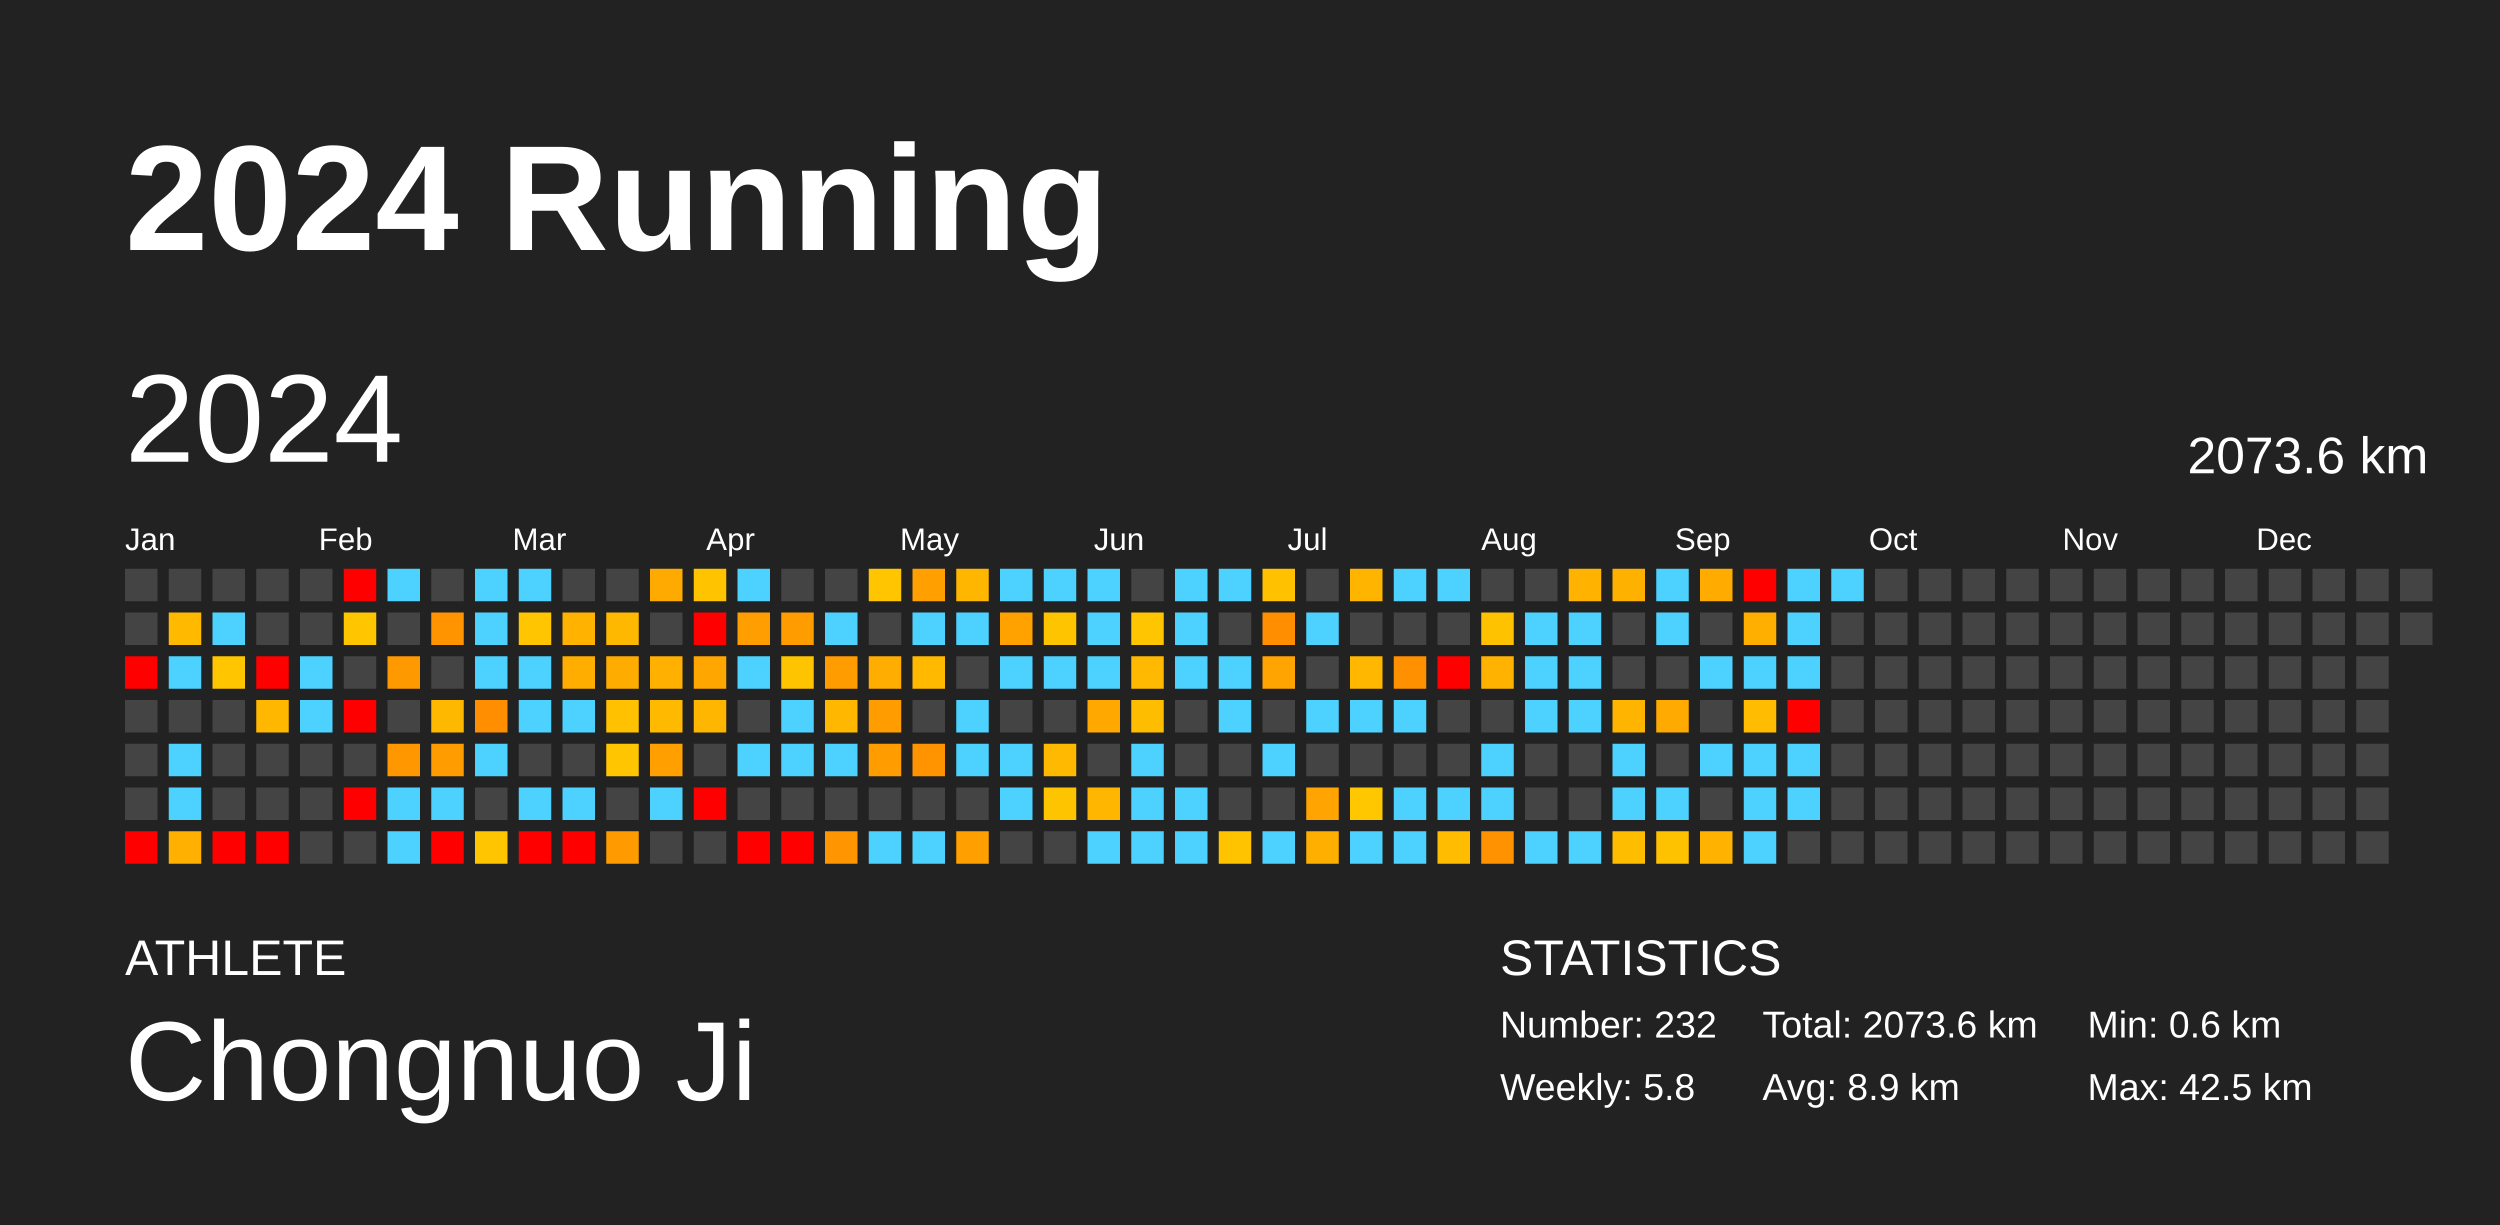
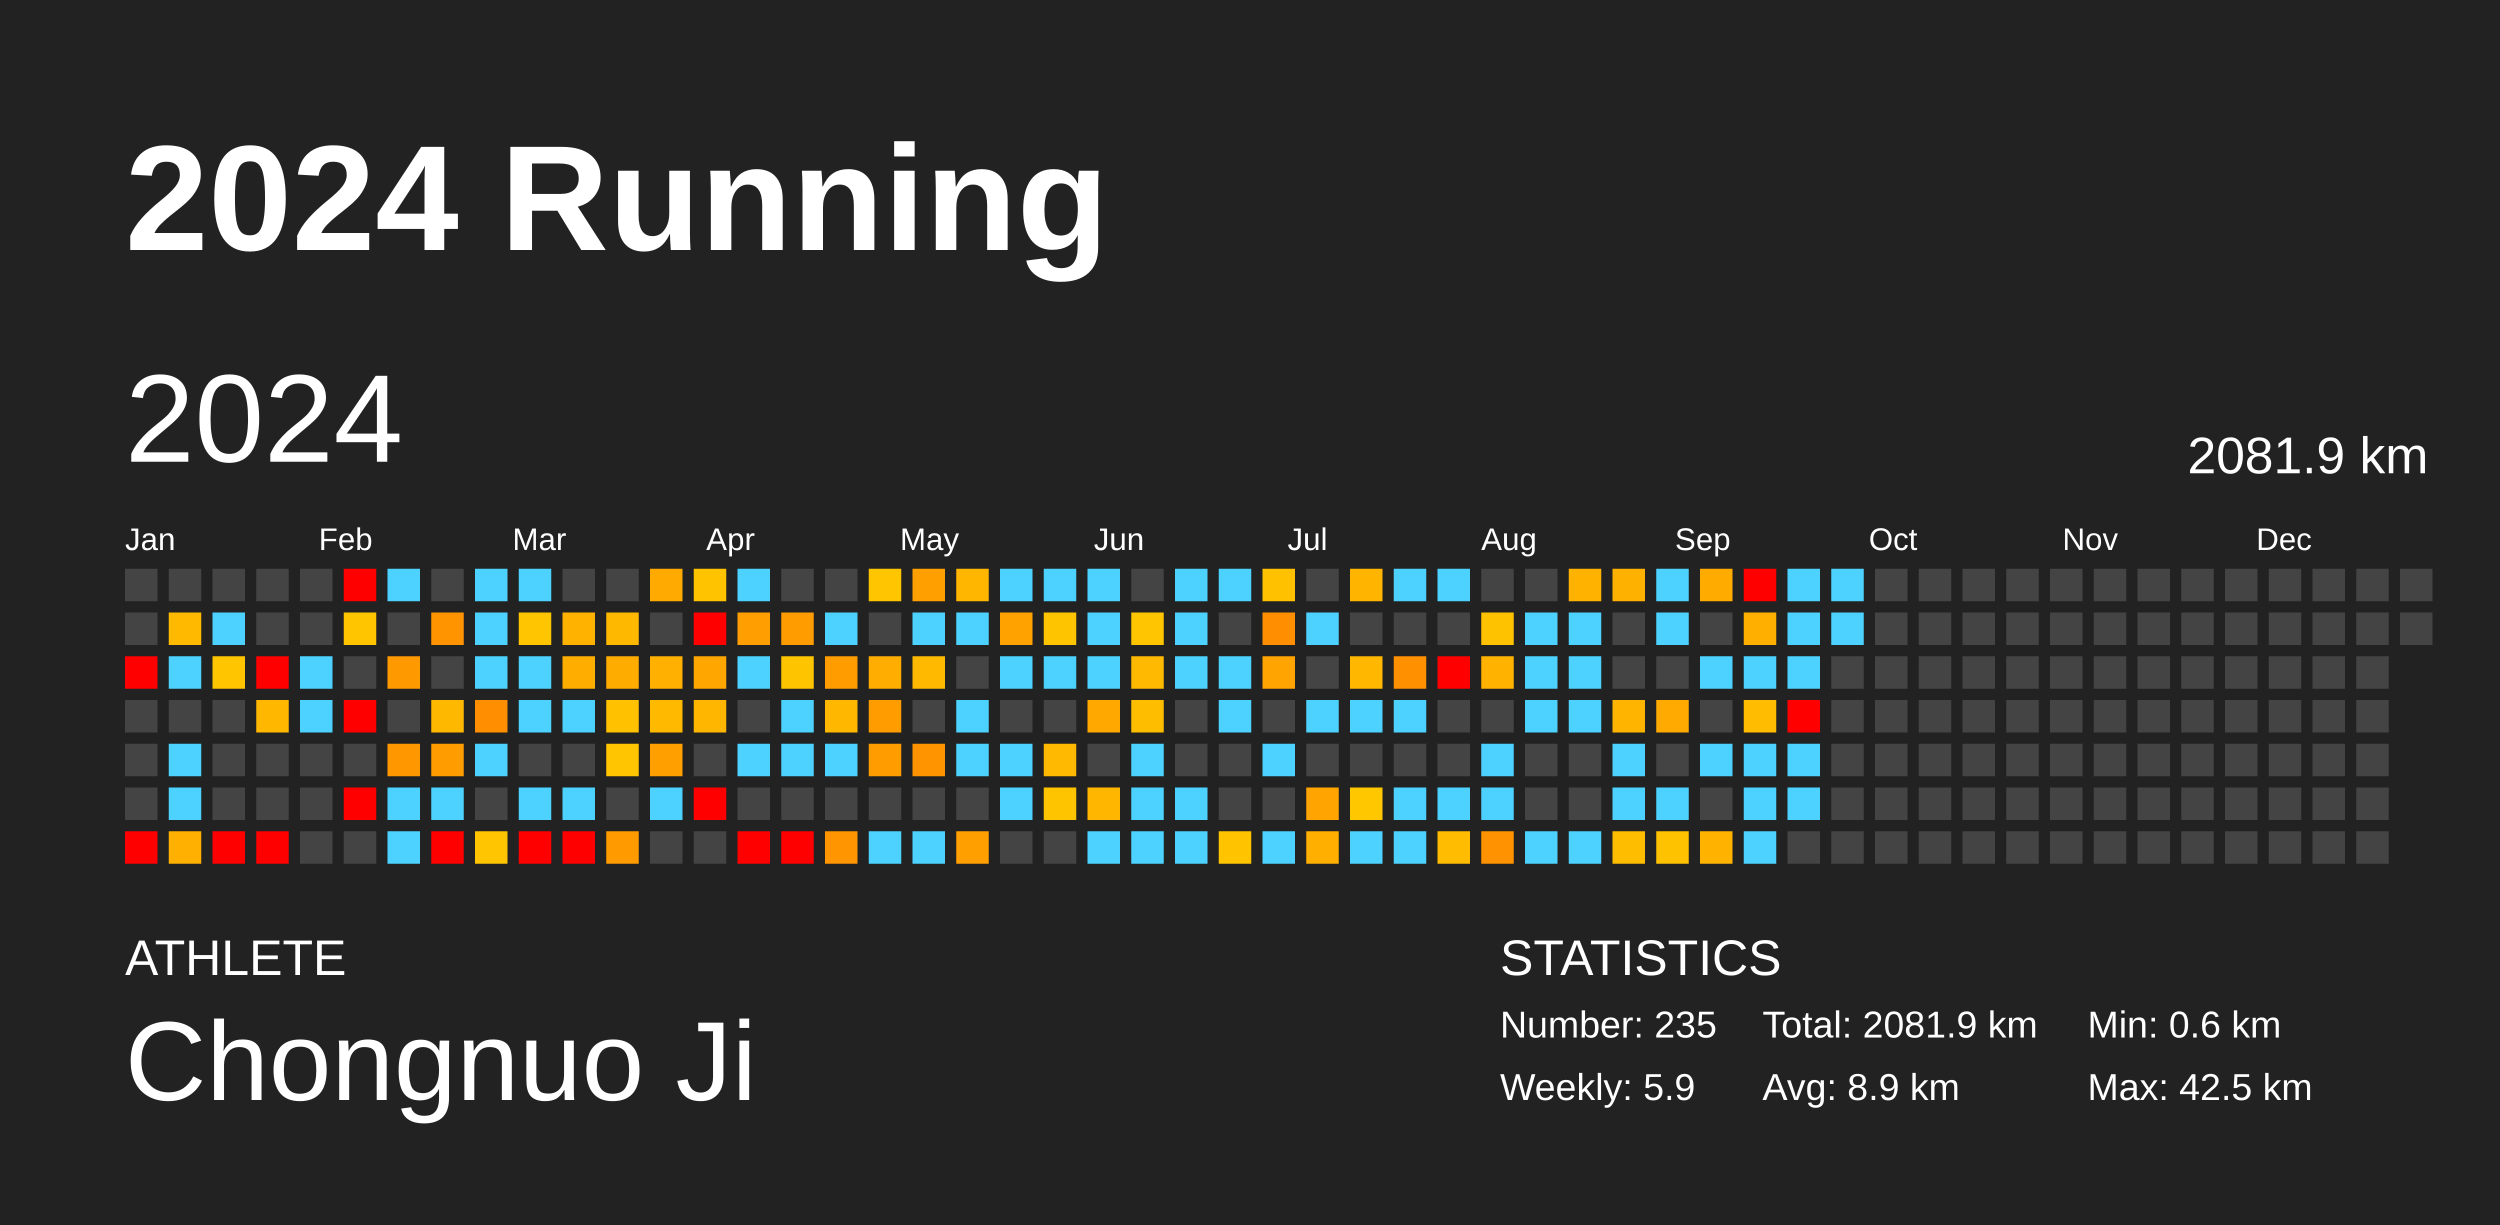
<svg xmlns="http://www.w3.org/2000/svg" baseProfile="full" height="98mm" version="1.1" viewBox="0,0,200,98" width="200mm">
  <defs />
  <rect fill="#222222" height="98" width="200" x="0" y="0" />
  <text fill="#FFFFFF" style="font-size:12px; font-family:Arial; font-weight:bold;" x="10" y="20">2024 Running</text>
  <text fill="#FFFFFF" style="font-size:4px; font-family:Arial" x="10" y="78">ATHLETE</text>
  <text fill="#FFFFFF" style="font-size:9px; font-family:Arial" x="10" y="88">Chongnuo Ji</text>
  <text fill="#FFFFFF" style="font-size:4px; font-family:Arial" x="120" y="78">STATISTICS</text>
-   <text fill="#FFFFFF" style="font-size:3px; font-family:Arial" x="120" y="83">Number: 232</text>
-   <text fill="#FFFFFF" style="font-size:3px; font-family:Arial" x="120" y="88">Weekly: 5.8</text>
-   <text fill="#FFFFFF" style="font-size:3px; font-family:Arial" x="141" y="83">Total: 2073.6 km</text>
+   <text fill="#FFFFFF" style="font-size:3px; font-family:Arial" x="120" y="83">Number: 235</text>
+   <text fill="#FFFFFF" style="font-size:3px; font-family:Arial" x="120" y="88">Weekly: 5.9</text>
+   <text fill="#FFFFFF" style="font-size:3px; font-family:Arial" x="141" y="83">Total: 2081.9 km</text>
  <text fill="#FFFFFF" style="font-size:3px; font-family:Arial" x="141" y="88">Avg: 8.9 km</text>
  <text fill="#FFFFFF" style="font-size:3px; font-family:Arial" x="167" y="83">Min: 0.6 km</text>
  <text fill="#FFFFFF" style="font-size:3px; font-family:Arial" x="167" y="88">Max: 42.5 km</text>
  <text dominant-baseline="hanging" fill="#FFFFFF" style="font-size:10.0px; font-family:Arial;" x="10" y="30">2024</text>
-   <text dominant-baseline="hanging" fill="#FFFFFF" style="font-size:4.125px; font-family:Arial;" x="175" y="35">2073.6 km</text>
+   <text dominant-baseline="hanging" fill="#FFFFFF" style="font-size:4.125px; font-family:Arial;" x="175" y="35">2081.9 km</text>
  <text fill="#FFFFFF" style="font-size:2.5px; font-family:Arial" x="10.0" y="44">Jan</text>
  <text fill="#FFFFFF" style="font-size:2.5px; font-family:Arial" x="25.5" y="44">Feb</text>
  <text fill="#FFFFFF" style="font-size:2.5px; font-family:Arial" x="41.0" y="44">Mar</text>
  <text fill="#FFFFFF" style="font-size:2.5px; font-family:Arial" x="56.5" y="44">Apr</text>
  <text fill="#FFFFFF" style="font-size:2.5px; font-family:Arial" x="72.0" y="44">May</text>
  <text fill="#FFFFFF" style="font-size:2.5px; font-family:Arial" x="87.5" y="44">Jun</text>
  <text fill="#FFFFFF" style="font-size:2.5px; font-family:Arial" x="103.0" y="44">Jul</text>
  <text fill="#FFFFFF" style="font-size:2.5px; font-family:Arial" x="118.5" y="44">Aug</text>
  <text fill="#FFFFFF" style="font-size:2.5px; font-family:Arial" x="134.0" y="44">Sep</text>
  <text fill="#FFFFFF" style="font-size:2.5px; font-family:Arial" x="149.5" y="44">Oct</text>
  <text fill="#FFFFFF" style="font-size:2.5px; font-family:Arial" x="165.0" y="44">Nov</text>
  <text fill="#FFFFFF" style="font-size:2.5px; font-family:Arial" x="180.5" y="44">Dec</text>
  <rect fill="#444444" height="2.6" width="2.6" x="10.0" y="45.5" />
  <rect fill="#444444" height="2.6" width="2.6" x="10.0" y="49.0" />
  <rect fill="red" height="2.6" width="2.6" x="10.0" y="52.5" />
  <rect fill="#444444" height="2.6" width="2.6" x="10.0" y="56.0" />
  <rect fill="#444444" height="2.6" width="2.6" x="10.0" y="59.5" />
  <rect fill="#444444" height="2.6" width="2.6" x="10.0" y="63.0" />
  <rect fill="red" height="2.6" width="2.6" x="10.0" y="66.5" />
  <rect fill="#444444" height="2.6" width="2.6" x="13.5" y="45.5" />
  <rect fill="#ffba00" height="2.6" width="2.6" x="13.5" y="49.0" />
  <rect fill="#4dd2ff" height="2.6" width="2.6" x="13.5" y="52.5" />
  <rect fill="#444444" height="2.6" width="2.6" x="13.5" y="56.0" />
  <rect fill="#4dd2ff" height="2.6" width="2.6" x="13.5" y="59.5" />
  <rect fill="#4dd2ff" height="2.6" width="2.6" x="13.5" y="63.0" />
  <rect fill="#ffb000" height="2.6" width="2.6" x="13.5" y="66.5" />
  <rect fill="#444444" height="2.6" width="2.6" x="17.0" y="45.5" />
  <rect fill="#4dd2ff" height="2.6" width="2.6" x="17.0" y="49.0" />
  <rect fill="#ffc600" height="2.6" width="2.6" x="17.0" y="52.5" />
  <rect fill="#444444" height="2.6" width="2.6" x="17.0" y="56.0" />
  <rect fill="#444444" height="2.6" width="2.6" x="17.0" y="59.5" />
  <rect fill="#444444" height="2.6" width="2.6" x="17.0" y="63.0" />
  <rect fill="red" height="2.6" width="2.6" x="17.0" y="66.5" />
  <rect fill="#444444" height="2.6" width="2.6" x="20.5" y="45.5" />
  <rect fill="#444444" height="2.6" width="2.6" x="20.5" y="49.0" />
  <rect fill="red" height="2.6" width="2.6" x="20.5" y="52.5" />
  <rect fill="#ffb700" height="2.6" width="2.6" x="20.5" y="56.0" />
  <rect fill="#444444" height="2.6" width="2.6" x="20.5" y="59.5" />
  <rect fill="#444444" height="2.6" width="2.6" x="20.5" y="63.0" />
  <rect fill="red" height="2.6" width="2.6" x="20.5" y="66.5" />
  <rect fill="#444444" height="2.6" width="2.6" x="24.0" y="45.5" />
  <rect fill="#444444" height="2.6" width="2.6" x="24.0" y="49.0" />
  <rect fill="#4dd2ff" height="2.6" width="2.6" x="24.0" y="52.5" />
  <rect fill="#4dd2ff" height="2.6" width="2.6" x="24.0" y="56.0" />
  <rect fill="#444444" height="2.6" width="2.6" x="24.0" y="59.5" />
  <rect fill="#444444" height="2.6" width="2.6" x="24.0" y="63.0" />
  <rect fill="#444444" height="2.6" width="2.6" x="24.0" y="66.5" />
  <rect fill="red" height="2.6" width="2.6" x="27.5" y="45.5" />
  <rect fill="#ffc600" height="2.6" width="2.6" x="27.5" y="49.0" />
  <rect fill="#444444" height="2.6" width="2.6" x="27.5" y="52.5" />
  <rect fill="red" height="2.6" width="2.6" x="27.5" y="56.0" />
  <rect fill="#444444" height="2.6" width="2.6" x="27.5" y="59.5" />
  <rect fill="red" height="2.6" width="2.6" x="27.5" y="63.0" />
  <rect fill="#444444" height="2.6" width="2.6" x="27.5" y="66.5" />
  <rect fill="#4dd2ff" height="2.6" width="2.6" x="31.0" y="45.5" />
  <rect fill="#444444" height="2.6" width="2.6" x="31.0" y="49.0" />
  <rect fill="#ff9900" height="2.6" width="2.6" x="31.0" y="52.5" />
  <rect fill="#444444" height="2.6" width="2.6" x="31.0" y="56.0" />
  <rect fill="#ff9700" height="2.6" width="2.6" x="31.0" y="59.5" />
  <rect fill="#4dd2ff" height="2.6" width="2.6" x="31.0" y="63.0" />
  <rect fill="#4dd2ff" height="2.6" width="2.6" x="31.0" y="66.5" />
  <rect fill="#444444" height="2.6" width="2.6" x="34.5" y="45.5" />
  <rect fill="#ff9400" height="2.6" width="2.6" x="34.5" y="49.0" />
  <rect fill="#444444" height="2.6" width="2.6" x="34.5" y="52.5" />
  <rect fill="#ffb800" height="2.6" width="2.6" x="34.5" y="56.0" />
  <rect fill="#ff9c00" height="2.6" width="2.6" x="34.5" y="59.5" />
  <rect fill="#4dd2ff" height="2.6" width="2.6" x="34.5" y="63.0" />
  <rect fill="red" height="2.6" width="2.6" x="34.5" y="66.5" />
  <rect fill="#4dd2ff" height="2.6" width="2.6" x="38.0" y="45.5" />
  <rect fill="#4dd2ff" height="2.6" width="2.6" x="38.0" y="49.0" />
  <rect fill="#4dd2ff" height="2.6" width="2.6" x="38.0" y="52.5" />
  <rect fill="#ff8e00" height="2.6" width="2.6" x="38.0" y="56.0" />
  <rect fill="#4dd2ff" height="2.6" width="2.6" x="38.0" y="59.5" />
  <rect fill="#444444" height="2.6" width="2.6" x="38.0" y="63.0" />
  <rect fill="#ffc500" height="2.6" width="2.6" x="38.0" y="66.5" />
  <rect fill="#4dd2ff" height="2.6" width="2.6" x="41.5" y="45.5" />
  <rect fill="#ffc500" height="2.6" width="2.6" x="41.5" y="49.0" />
  <rect fill="#4dd2ff" height="2.6" width="2.6" x="41.5" y="52.5" />
  <rect fill="#4dd2ff" height="2.6" width="2.6" x="41.5" y="56.0" />
  <rect fill="#444444" height="2.6" width="2.6" x="41.5" y="59.5" />
  <rect fill="#4dd2ff" height="2.6" width="2.6" x="41.5" y="63.0" />
  <rect fill="red" height="2.6" width="2.6" x="41.5" y="66.5" />
  <rect fill="#444444" height="2.6" width="2.6" x="45.0" y="45.5" />
  <rect fill="#ffb300" height="2.6" width="2.6" x="45.0" y="49.0" />
  <rect fill="#ffae00" height="2.6" width="2.6" x="45.0" y="52.5" />
  <rect fill="#4dd2ff" height="2.6" width="2.6" x="45.0" y="56.0" />
  <rect fill="#444444" height="2.6" width="2.6" x="45.0" y="59.5" />
  <rect fill="#4dd2ff" height="2.6" width="2.6" x="45.0" y="63.0" />
  <rect fill="red" height="2.6" width="2.6" x="45.0" y="66.5" />
  <rect fill="#444444" height="2.6" width="2.6" x="48.5" y="45.5" />
  <rect fill="#ffb800" height="2.6" width="2.6" x="48.5" y="49.0" />
  <rect fill="#ffac00" height="2.6" width="2.6" x="48.5" y="52.5" />
  <rect fill="#ffc100" height="2.6" width="2.6" x="48.5" y="56.0" />
  <rect fill="#ffc500" height="2.6" width="2.6" x="48.5" y="59.5" />
  <rect fill="#444444" height="2.6" width="2.6" x="48.5" y="63.0" />
  <rect fill="#ff9b00" height="2.6" width="2.6" x="48.5" y="66.5" />
  <rect fill="#ffaa00" height="2.6" width="2.6" x="52.0" y="45.5" />
  <rect fill="#444444" height="2.6" width="2.6" x="52.0" y="49.0" />
  <rect fill="#ffb000" height="2.6" width="2.6" x="52.0" y="52.5" />
  <rect fill="#ffba00" height="2.6" width="2.6" x="52.0" y="56.0" />
  <rect fill="#ffa000" height="2.6" width="2.6" x="52.0" y="59.5" />
  <rect fill="#4dd2ff" height="2.6" width="2.6" x="52.0" y="63.0" />
  <rect fill="#444444" height="2.6" width="2.6" x="52.0" y="66.5" />
  <rect fill="#ffc300" height="2.6" width="2.6" x="55.5" y="45.5" />
  <rect fill="red" height="2.6" width="2.6" x="55.5" y="49.0" />
  <rect fill="#ffa700" height="2.6" width="2.6" x="55.5" y="52.5" />
  <rect fill="#ffb600" height="2.6" width="2.6" x="55.5" y="56.0" />
  <rect fill="#444444" height="2.6" width="2.6" x="55.5" y="59.5" />
  <rect fill="red" height="2.6" width="2.6" x="55.5" y="63.0" />
  <rect fill="#444444" height="2.6" width="2.6" x="55.5" y="66.5" />
  <rect fill="#4dd2ff" height="2.6" width="2.6" x="59.0" y="45.5" />
  <rect fill="#ff9e00" height="2.6" width="2.6" x="59.0" y="49.0" />
  <rect fill="#4dd2ff" height="2.6" width="2.6" x="59.0" y="52.5" />
  <rect fill="#444444" height="2.6" width="2.6" x="59.0" y="56.0" />
  <rect fill="#4dd2ff" height="2.6" width="2.6" x="59.0" y="59.5" />
  <rect fill="#444444" height="2.6" width="2.6" x="59.0" y="63.0" />
  <rect fill="red" height="2.6" width="2.6" x="59.0" y="66.5" />
  <rect fill="#444444" height="2.6" width="2.6" x="62.5" y="45.5" />
  <rect fill="#ff9c00" height="2.6" width="2.6" x="62.5" y="49.0" />
  <rect fill="#ffc400" height="2.6" width="2.6" x="62.5" y="52.5" />
  <rect fill="#4dd2ff" height="2.6" width="2.6" x="62.5" y="56.0" />
  <rect fill="#4dd2ff" height="2.6" width="2.6" x="62.5" y="59.5" />
  <rect fill="#444444" height="2.6" width="2.6" x="62.5" y="63.0" />
  <rect fill="red" height="2.6" width="2.6" x="62.5" y="66.5" />
  <rect fill="#444444" height="2.6" width="2.6" x="66.0" y="45.5" />
  <rect fill="#4dd2ff" height="2.6" width="2.6" x="66.0" y="49.0" />
  <rect fill="#ff9d00" height="2.6" width="2.6" x="66.0" y="52.5" />
  <rect fill="#ffb700" height="2.6" width="2.6" x="66.0" y="56.0" />
  <rect fill="#4dd2ff" height="2.6" width="2.6" x="66.0" y="59.5" />
  <rect fill="#444444" height="2.6" width="2.6" x="66.0" y="63.0" />
  <rect fill="#ff9500" height="2.6" width="2.6" x="66.0" y="66.5" />
  <rect fill="#ffc500" height="2.6" width="2.6" x="69.5" y="45.5" />
  <rect fill="#444444" height="2.6" width="2.6" x="69.5" y="49.0" />
  <rect fill="#ffad00" height="2.6" width="2.6" x="69.5" y="52.5" />
  <rect fill="#ff9c00" height="2.6" width="2.6" x="69.5" y="56.0" />
  <rect fill="#ff9d00" height="2.6" width="2.6" x="69.5" y="59.5" />
  <rect fill="#444444" height="2.6" width="2.6" x="69.5" y="63.0" />
  <rect fill="#4dd2ff" height="2.6" width="2.6" x="69.5" y="66.5" />
  <rect fill="#ffa000" height="2.6" width="2.6" x="73.0" y="45.5" />
  <rect fill="#4dd2ff" height="2.6" width="2.6" x="73.0" y="49.0" />
  <rect fill="#ffba00" height="2.6" width="2.6" x="73.0" y="52.5" />
  <rect fill="#444444" height="2.6" width="2.6" x="73.0" y="56.0" />
  <rect fill="#ff9400" height="2.6" width="2.6" x="73.0" y="59.5" />
  <rect fill="#444444" height="2.6" width="2.6" x="73.0" y="63.0" />
  <rect fill="#4dd2ff" height="2.6" width="2.6" x="73.0" y="66.5" />
  <rect fill="#ffb600" height="2.6" width="2.6" x="76.5" y="45.5" />
  <rect fill="#4dd2ff" height="2.6" width="2.6" x="76.5" y="49.0" />
  <rect fill="#444444" height="2.6" width="2.6" x="76.5" y="52.5" />
  <rect fill="#4dd2ff" height="2.6" width="2.6" x="76.5" y="56.0" />
  <rect fill="#4dd2ff" height="2.6" width="2.6" x="76.5" y="59.5" />
  <rect fill="#444444" height="2.6" width="2.6" x="76.5" y="63.0" />
  <rect fill="#ff9f00" height="2.6" width="2.6" x="76.5" y="66.5" />
  <rect fill="#4dd2ff" height="2.6" width="2.6" x="80.0" y="45.5" />
  <rect fill="#ffa200" height="2.6" width="2.6" x="80.0" y="49.0" />
  <rect fill="#4dd2ff" height="2.6" width="2.6" x="80.0" y="52.5" />
  <rect fill="#444444" height="2.6" width="2.6" x="80.0" y="56.0" />
  <rect fill="#4dd2ff" height="2.6" width="2.6" x="80.0" y="59.5" />
  <rect fill="#4dd2ff" height="2.6" width="2.6" x="80.0" y="63.0" />
  <rect fill="#444444" height="2.6" width="2.6" x="80.0" y="66.5" />
  <rect fill="#4dd2ff" height="2.6" width="2.6" x="83.5" y="45.5" />
  <rect fill="#ffc400" height="2.6" width="2.6" x="83.5" y="49.0" />
  <rect fill="#4dd2ff" height="2.6" width="2.6" x="83.5" y="52.5" />
  <rect fill="#444444" height="2.6" width="2.6" x="83.5" y="56.0" />
  <rect fill="#ffb900" height="2.6" width="2.6" x="83.5" y="59.5" />
  <rect fill="#ffc400" height="2.6" width="2.6" x="83.5" y="63.0" />
  <rect fill="#444444" height="2.6" width="2.6" x="83.5" y="66.5" />
  <rect fill="#4dd2ff" height="2.6" width="2.6" x="87.0" y="45.5" />
  <rect fill="#4dd2ff" height="2.6" width="2.6" x="87.0" y="49.0" />
  <rect fill="#4dd2ff" height="2.6" width="2.6" x="87.0" y="52.5" />
  <rect fill="#ffa800" height="2.6" width="2.6" x="87.0" y="56.0" />
  <rect fill="#444444" height="2.6" width="2.6" x="87.0" y="59.5" />
  <rect fill="#ffb600" height="2.6" width="2.6" x="87.0" y="63.0" />
  <rect fill="#4dd2ff" height="2.6" width="2.6" x="87.0" y="66.5" />
  <rect fill="#444444" height="2.6" width="2.6" x="90.5" y="45.5" />
  <rect fill="#ffc500" height="2.6" width="2.6" x="90.5" y="49.0" />
  <rect fill="#ffb900" height="2.6" width="2.6" x="90.5" y="52.5" />
  <rect fill="#ffbd00" height="2.6" width="2.6" x="90.5" y="56.0" />
  <rect fill="#4dd2ff" height="2.6" width="2.6" x="90.5" y="59.5" />
  <rect fill="#4dd2ff" height="2.6" width="2.6" x="90.5" y="63.0" />
  <rect fill="#4dd2ff" height="2.6" width="2.6" x="90.5" y="66.5" />
  <rect fill="#4dd2ff" height="2.6" width="2.6" x="94.0" y="45.5" />
  <rect fill="#4dd2ff" height="2.6" width="2.6" x="94.0" y="49.0" />
  <rect fill="#4dd2ff" height="2.6" width="2.6" x="94.0" y="52.5" />
  <rect fill="#444444" height="2.6" width="2.6" x="94.0" y="56.0" />
  <rect fill="#444444" height="2.6" width="2.6" x="94.0" y="59.5" />
  <rect fill="#4dd2ff" height="2.6" width="2.6" x="94.0" y="63.0" />
  <rect fill="#4dd2ff" height="2.6" width="2.6" x="94.0" y="66.5" />
  <rect fill="#4dd2ff" height="2.6" width="2.6" x="97.5" y="45.5" />
  <rect fill="#444444" height="2.6" width="2.6" x="97.5" y="49.0" />
  <rect fill="#4dd2ff" height="2.6" width="2.6" x="97.5" y="52.5" />
  <rect fill="#4dd2ff" height="2.6" width="2.6" x="97.5" y="56.0" />
  <rect fill="#444444" height="2.6" width="2.6" x="97.5" y="59.5" />
  <rect fill="#444444" height="2.6" width="2.6" x="97.5" y="63.0" />
  <rect fill="#ffc300" height="2.6" width="2.6" x="97.5" y="66.5" />
  <rect fill="#ffc100" height="2.6" width="2.6" x="101.0" y="45.5" />
  <rect fill="#ff8f00" height="2.6" width="2.6" x="101.0" y="49.0" />
  <rect fill="#ffa400" height="2.6" width="2.6" x="101.0" y="52.5" />
  <rect fill="#444444" height="2.6" width="2.6" x="101.0" y="56.0" />
  <rect fill="#4dd2ff" height="2.6" width="2.6" x="101.0" y="59.5" />
  <rect fill="#444444" height="2.6" width="2.6" x="101.0" y="63.0" />
  <rect fill="#4dd2ff" height="2.6" width="2.6" x="101.0" y="66.5" />
  <rect fill="#444444" height="2.6" width="2.6" x="104.5" y="45.5" />
  <rect fill="#4dd2ff" height="2.6" width="2.6" x="104.5" y="49.0" />
  <rect fill="#444444" height="2.6" width="2.6" x="104.5" y="52.5" />
  <rect fill="#4dd2ff" height="2.6" width="2.6" x="104.5" y="56.0" />
  <rect fill="#444444" height="2.6" width="2.6" x="104.5" y="59.5" />
  <rect fill="#ffa400" height="2.6" width="2.6" x="104.5" y="63.0" />
  <rect fill="#ffaf00" height="2.6" width="2.6" x="104.5" y="66.5" />
  <rect fill="#ffb500" height="2.6" width="2.6" x="108.0" y="45.5" />
  <rect fill="#444444" height="2.6" width="2.6" x="108.0" y="49.0" />
  <rect fill="#ffb700" height="2.6" width="2.6" x="108.0" y="52.5" />
  <rect fill="#4dd2ff" height="2.6" width="2.6" x="108.0" y="56.0" />
  <rect fill="#444444" height="2.6" width="2.6" x="108.0" y="59.5" />
  <rect fill="#ffc700" height="2.6" width="2.6" x="108.0" y="63.0" />
  <rect fill="#4dd2ff" height="2.6" width="2.6" x="108.0" y="66.5" />
  <rect fill="#4dd2ff" height="2.6" width="2.6" x="111.5" y="45.5" />
  <rect fill="#444444" height="2.6" width="2.6" x="111.5" y="49.0" />
  <rect fill="#ff9000" height="2.6" width="2.6" x="111.5" y="52.5" />
  <rect fill="#4dd2ff" height="2.6" width="2.6" x="111.5" y="56.0" />
  <rect fill="#444444" height="2.6" width="2.6" x="111.5" y="59.5" />
  <rect fill="#4dd2ff" height="2.6" width="2.6" x="111.5" y="63.0" />
  <rect fill="#4dd2ff" height="2.6" width="2.6" x="111.5" y="66.5" />
  <rect fill="#4dd2ff" height="2.6" width="2.6" x="115.0" y="45.5" />
  <rect fill="#444444" height="2.6" width="2.6" x="115.0" y="49.0" />
  <rect fill="red" height="2.6" width="2.6" x="115.0" y="52.5" />
  <rect fill="#444444" height="2.6" width="2.6" x="115.0" y="56.0" />
  <rect fill="#444444" height="2.6" width="2.6" x="115.0" y="59.5" />
  <rect fill="#4dd2ff" height="2.6" width="2.6" x="115.0" y="63.0" />
  <rect fill="#ffbc00" height="2.6" width="2.6" x="115.0" y="66.5" />
  <rect fill="#444444" height="2.6" width="2.6" x="118.5" y="45.5" />
  <rect fill="#ffc200" height="2.6" width="2.6" x="118.5" y="49.0" />
  <rect fill="#ffb300" height="2.6" width="2.6" x="118.5" y="52.5" />
  <rect fill="#444444" height="2.6" width="2.6" x="118.5" y="56.0" />
  <rect fill="#4dd2ff" height="2.6" width="2.6" x="118.5" y="59.5" />
  <rect fill="#4dd2ff" height="2.6" width="2.6" x="118.5" y="63.0" />
  <rect fill="#ff9200" height="2.6" width="2.6" x="118.5" y="66.5" />
  <rect fill="#444444" height="2.6" width="2.6" x="122.0" y="45.5" />
  <rect fill="#4dd2ff" height="2.6" width="2.6" x="122.0" y="49.0" />
  <rect fill="#4dd2ff" height="2.6" width="2.6" x="122.0" y="52.5" />
  <rect fill="#4dd2ff" height="2.6" width="2.6" x="122.0" y="56.0" />
  <rect fill="#444444" height="2.6" width="2.6" x="122.0" y="59.5" />
  <rect fill="#444444" height="2.6" width="2.6" x="122.0" y="63.0" />
  <rect fill="#4dd2ff" height="2.6" width="2.6" x="122.0" y="66.5" />
  <rect fill="#ffb300" height="2.6" width="2.6" x="125.5" y="45.5" />
  <rect fill="#4dd2ff" height="2.6" width="2.6" x="125.5" y="49.0" />
  <rect fill="#4dd2ff" height="2.6" width="2.6" x="125.5" y="52.5" />
  <rect fill="#4dd2ff" height="2.6" width="2.6" x="125.5" y="56.0" />
  <rect fill="#444444" height="2.6" width="2.6" x="125.5" y="59.5" />
  <rect fill="#444444" height="2.6" width="2.6" x="125.5" y="63.0" />
  <rect fill="#4dd2ff" height="2.6" width="2.6" x="125.5" y="66.5" />
  <rect fill="#ffb100" height="2.6" width="2.6" x="129.0" y="45.5" />
  <rect fill="#444444" height="2.6" width="2.6" x="129.0" y="49.0" />
  <rect fill="#444444" height="2.6" width="2.6" x="129.0" y="52.5" />
  <rect fill="#ffb500" height="2.6" width="2.6" x="129.0" y="56.0" />
  <rect fill="#4dd2ff" height="2.6" width="2.6" x="129.0" y="59.5" />
  <rect fill="#4dd2ff" height="2.6" width="2.6" x="129.0" y="63.0" />
  <rect fill="#ffbd00" height="2.6" width="2.6" x="129.0" y="66.5" />
  <rect fill="#4dd2ff" height="2.6" width="2.6" x="132.5" y="45.5" />
  <rect fill="#4dd2ff" height="2.6" width="2.6" x="132.5" y="49.0" />
  <rect fill="#444444" height="2.6" width="2.6" x="132.5" y="52.5" />
  <rect fill="#ffaa00" height="2.6" width="2.6" x="132.5" y="56.0" />
  <rect fill="#444444" height="2.6" width="2.6" x="132.5" y="59.5" />
  <rect fill="#4dd2ff" height="2.6" width="2.6" x="132.5" y="63.0" />
  <rect fill="#ffc200" height="2.6" width="2.6" x="132.5" y="66.5" />
  <rect fill="#ffab00" height="2.6" width="2.6" x="136.0" y="45.5" />
  <rect fill="#444444" height="2.6" width="2.6" x="136.0" y="49.0" />
  <rect fill="#4dd2ff" height="2.6" width="2.6" x="136.0" y="52.5" />
  <rect fill="#444444" height="2.6" width="2.6" x="136.0" y="56.0" />
  <rect fill="#4dd2ff" height="2.6" width="2.6" x="136.0" y="59.5" />
  <rect fill="#444444" height="2.6" width="2.6" x="136.0" y="63.0" />
  <rect fill="#ffb300" height="2.6" width="2.6" x="136.0" y="66.5" />
  <rect fill="red" height="2.6" width="2.6" x="139.5" y="45.5" />
  <rect fill="#ffaf00" height="2.6" width="2.6" x="139.5" y="49.0" />
  <rect fill="#4dd2ff" height="2.6" width="2.6" x="139.5" y="52.5" />
  <rect fill="#ffbc00" height="2.6" width="2.6" x="139.5" y="56.0" />
  <rect fill="#4dd2ff" height="2.6" width="2.6" x="139.5" y="59.5" />
  <rect fill="#4dd2ff" height="2.6" width="2.6" x="139.5" y="63.0" />
  <rect fill="#4dd2ff" height="2.6" width="2.6" x="139.5" y="66.5" />
  <rect fill="#4dd2ff" height="2.6" width="2.6" x="143.0" y="45.5" />
  <rect fill="#4dd2ff" height="2.6" width="2.6" x="143.0" y="49.0" />
  <rect fill="#4dd2ff" height="2.6" width="2.6" x="143.0" y="52.5" />
  <rect fill="red" height="2.6" width="2.6" x="143.0" y="56.0" />
  <rect fill="#4dd2ff" height="2.6" width="2.6" x="143.0" y="59.5" />
  <rect fill="#4dd2ff" height="2.6" width="2.6" x="143.0" y="63.0" />
  <rect fill="#444444" height="2.6" width="2.6" x="143.0" y="66.5" />
  <rect fill="#4dd2ff" height="2.6" width="2.6" x="146.5" y="45.5" />
-   <rect fill="#444444" height="2.6" width="2.6" x="146.5" y="49.0" />
+   <rect fill="#4dd2ff" height="2.6" width="2.6" x="146.5" y="49.0" />
  <rect fill="#444444" height="2.6" width="2.6" x="146.5" y="52.5" />
  <rect fill="#444444" height="2.6" width="2.6" x="146.5" y="56.0" />
  <rect fill="#444444" height="2.6" width="2.6" x="146.5" y="59.5" />
  <rect fill="#444444" height="2.6" width="2.6" x="146.5" y="63.0" />
  <rect fill="#444444" height="2.6" width="2.6" x="146.5" y="66.5" />
  <rect fill="#444444" height="2.6" width="2.6" x="150.0" y="45.5" />
  <rect fill="#444444" height="2.6" width="2.6" x="150.0" y="49.0" />
  <rect fill="#444444" height="2.6" width="2.6" x="150.0" y="52.5" />
  <rect fill="#444444" height="2.6" width="2.6" x="150.0" y="56.0" />
  <rect fill="#444444" height="2.6" width="2.6" x="150.0" y="59.5" />
  <rect fill="#444444" height="2.6" width="2.6" x="150.0" y="63.0" />
  <rect fill="#444444" height="2.6" width="2.6" x="150.0" y="66.5" />
  <rect fill="#444444" height="2.6" width="2.6" x="153.5" y="45.5" />
  <rect fill="#444444" height="2.6" width="2.6" x="153.5" y="49.0" />
  <rect fill="#444444" height="2.6" width="2.6" x="153.5" y="52.5" />
  <rect fill="#444444" height="2.6" width="2.6" x="153.5" y="56.0" />
  <rect fill="#444444" height="2.6" width="2.6" x="153.5" y="59.5" />
  <rect fill="#444444" height="2.6" width="2.6" x="153.5" y="63.0" />
  <rect fill="#444444" height="2.6" width="2.6" x="153.5" y="66.5" />
  <rect fill="#444444" height="2.6" width="2.6" x="157.0" y="45.5" />
  <rect fill="#444444" height="2.6" width="2.6" x="157.0" y="49.0" />
  <rect fill="#444444" height="2.6" width="2.6" x="157.0" y="52.5" />
  <rect fill="#444444" height="2.6" width="2.6" x="157.0" y="56.0" />
  <rect fill="#444444" height="2.6" width="2.6" x="157.0" y="59.5" />
  <rect fill="#444444" height="2.6" width="2.6" x="157.0" y="63.0" />
  <rect fill="#444444" height="2.6" width="2.6" x="157.0" y="66.5" />
  <rect fill="#444444" height="2.6" width="2.6" x="160.5" y="45.5" />
  <rect fill="#444444" height="2.6" width="2.6" x="160.5" y="49.0" />
  <rect fill="#444444" height="2.6" width="2.6" x="160.5" y="52.5" />
  <rect fill="#444444" height="2.6" width="2.6" x="160.5" y="56.0" />
  <rect fill="#444444" height="2.6" width="2.6" x="160.5" y="59.5" />
  <rect fill="#444444" height="2.6" width="2.6" x="160.5" y="63.0" />
  <rect fill="#444444" height="2.6" width="2.6" x="160.5" y="66.5" />
  <rect fill="#444444" height="2.6" width="2.6" x="164.0" y="45.5" />
  <rect fill="#444444" height="2.6" width="2.6" x="164.0" y="49.0" />
  <rect fill="#444444" height="2.6" width="2.6" x="164.0" y="52.5" />
  <rect fill="#444444" height="2.6" width="2.6" x="164.0" y="56.0" />
  <rect fill="#444444" height="2.6" width="2.6" x="164.0" y="59.5" />
  <rect fill="#444444" height="2.6" width="2.6" x="164.0" y="63.0" />
  <rect fill="#444444" height="2.6" width="2.6" x="164.0" y="66.5" />
  <rect fill="#444444" height="2.6" width="2.6" x="167.5" y="45.5" />
  <rect fill="#444444" height="2.6" width="2.6" x="167.5" y="49.0" />
  <rect fill="#444444" height="2.6" width="2.6" x="167.5" y="52.5" />
  <rect fill="#444444" height="2.6" width="2.6" x="167.5" y="56.0" />
  <rect fill="#444444" height="2.6" width="2.6" x="167.5" y="59.5" />
  <rect fill="#444444" height="2.6" width="2.6" x="167.5" y="63.0" />
  <rect fill="#444444" height="2.6" width="2.6" x="167.5" y="66.5" />
  <rect fill="#444444" height="2.6" width="2.6" x="171.0" y="45.5" />
  <rect fill="#444444" height="2.6" width="2.6" x="171.0" y="49.0" />
  <rect fill="#444444" height="2.6" width="2.6" x="171.0" y="52.5" />
  <rect fill="#444444" height="2.6" width="2.6" x="171.0" y="56.0" />
  <rect fill="#444444" height="2.6" width="2.6" x="171.0" y="59.5" />
  <rect fill="#444444" height="2.6" width="2.6" x="171.0" y="63.0" />
  <rect fill="#444444" height="2.6" width="2.6" x="171.0" y="66.5" />
  <rect fill="#444444" height="2.6" width="2.6" x="174.5" y="45.5" />
  <rect fill="#444444" height="2.6" width="2.6" x="174.5" y="49.0" />
  <rect fill="#444444" height="2.6" width="2.6" x="174.5" y="52.5" />
  <rect fill="#444444" height="2.6" width="2.6" x="174.5" y="56.0" />
  <rect fill="#444444" height="2.6" width="2.6" x="174.5" y="59.5" />
  <rect fill="#444444" height="2.6" width="2.6" x="174.5" y="63.0" />
  <rect fill="#444444" height="2.6" width="2.6" x="174.5" y="66.5" />
  <rect fill="#444444" height="2.6" width="2.6" x="178.0" y="45.5" />
  <rect fill="#444444" height="2.6" width="2.6" x="178.0" y="49.0" />
  <rect fill="#444444" height="2.6" width="2.6" x="178.0" y="52.5" />
  <rect fill="#444444" height="2.6" width="2.6" x="178.0" y="56.0" />
  <rect fill="#444444" height="2.6" width="2.6" x="178.0" y="59.5" />
  <rect fill="#444444" height="2.6" width="2.6" x="178.0" y="63.0" />
  <rect fill="#444444" height="2.6" width="2.6" x="178.0" y="66.5" />
  <rect fill="#444444" height="2.6" width="2.6" x="181.5" y="45.5" />
  <rect fill="#444444" height="2.6" width="2.6" x="181.5" y="49.0" />
  <rect fill="#444444" height="2.6" width="2.6" x="181.5" y="52.5" />
  <rect fill="#444444" height="2.6" width="2.6" x="181.5" y="56.0" />
  <rect fill="#444444" height="2.6" width="2.6" x="181.5" y="59.5" />
  <rect fill="#444444" height="2.6" width="2.6" x="181.5" y="63.0" />
  <rect fill="#444444" height="2.6" width="2.6" x="181.5" y="66.5" />
  <rect fill="#444444" height="2.6" width="2.6" x="185.0" y="45.5" />
  <rect fill="#444444" height="2.6" width="2.6" x="185.0" y="49.0" />
  <rect fill="#444444" height="2.6" width="2.6" x="185.0" y="52.5" />
  <rect fill="#444444" height="2.6" width="2.6" x="185.0" y="56.0" />
  <rect fill="#444444" height="2.6" width="2.6" x="185.0" y="59.5" />
  <rect fill="#444444" height="2.6" width="2.6" x="185.0" y="63.0" />
  <rect fill="#444444" height="2.6" width="2.6" x="185.0" y="66.5" />
  <rect fill="#444444" height="2.6" width="2.6" x="188.5" y="45.5" />
  <rect fill="#444444" height="2.6" width="2.6" x="188.5" y="49.0" />
  <rect fill="#444444" height="2.6" width="2.6" x="188.5" y="52.5" />
  <rect fill="#444444" height="2.6" width="2.6" x="188.5" y="56.0" />
  <rect fill="#444444" height="2.6" width="2.6" x="188.5" y="59.5" />
  <rect fill="#444444" height="2.6" width="2.6" x="188.5" y="63.0" />
  <rect fill="#444444" height="2.6" width="2.6" x="188.5" y="66.5" />
  <rect fill="#444444" height="2.6" width="2.6" x="192.0" y="45.5" />
  <rect fill="#444444" height="2.6" width="2.6" x="192.0" y="49.0" />
</svg>
